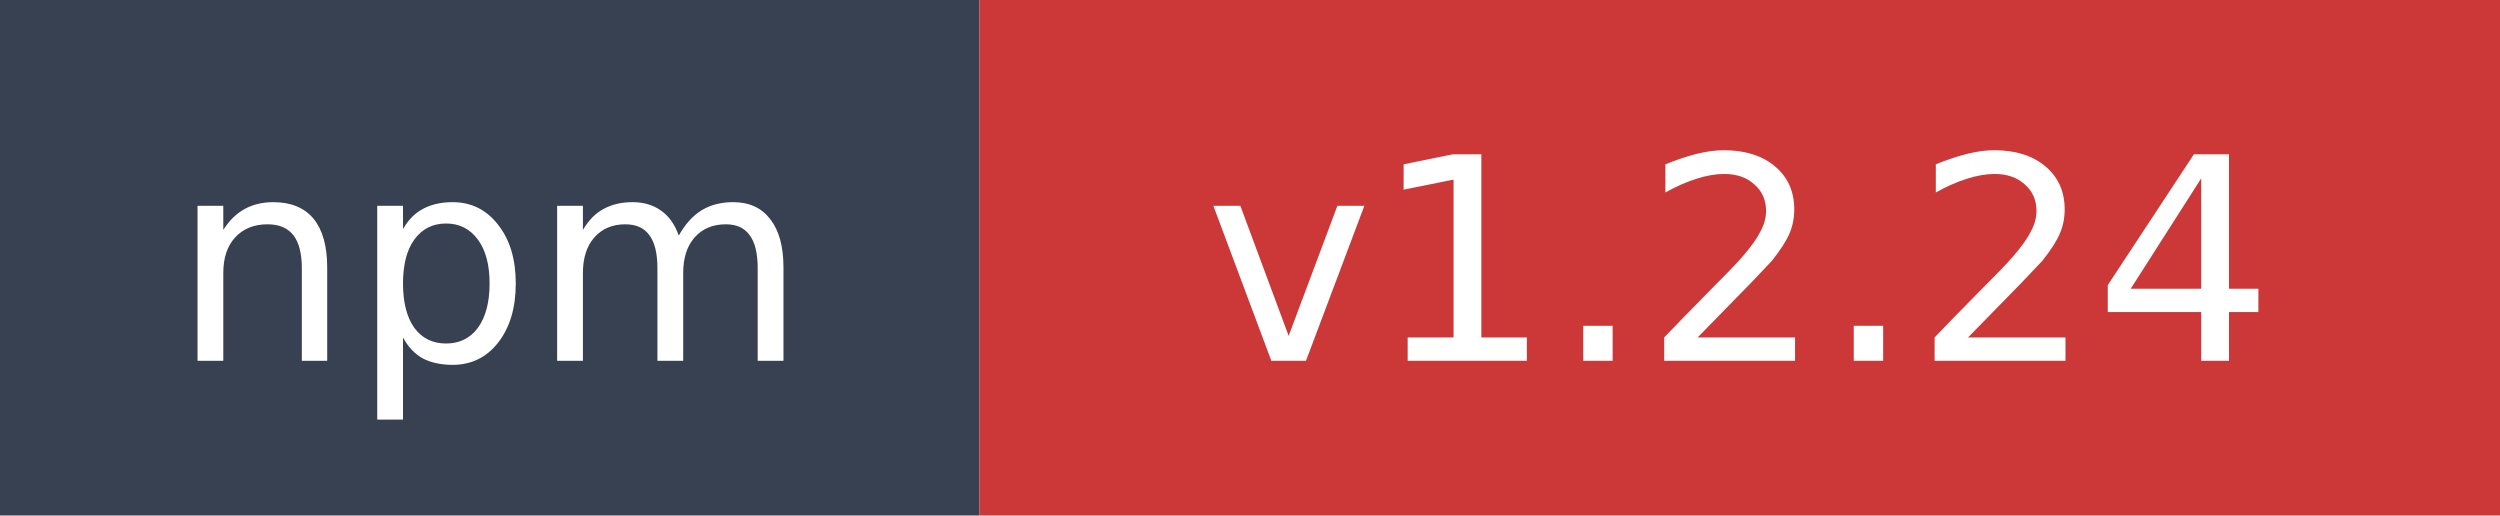
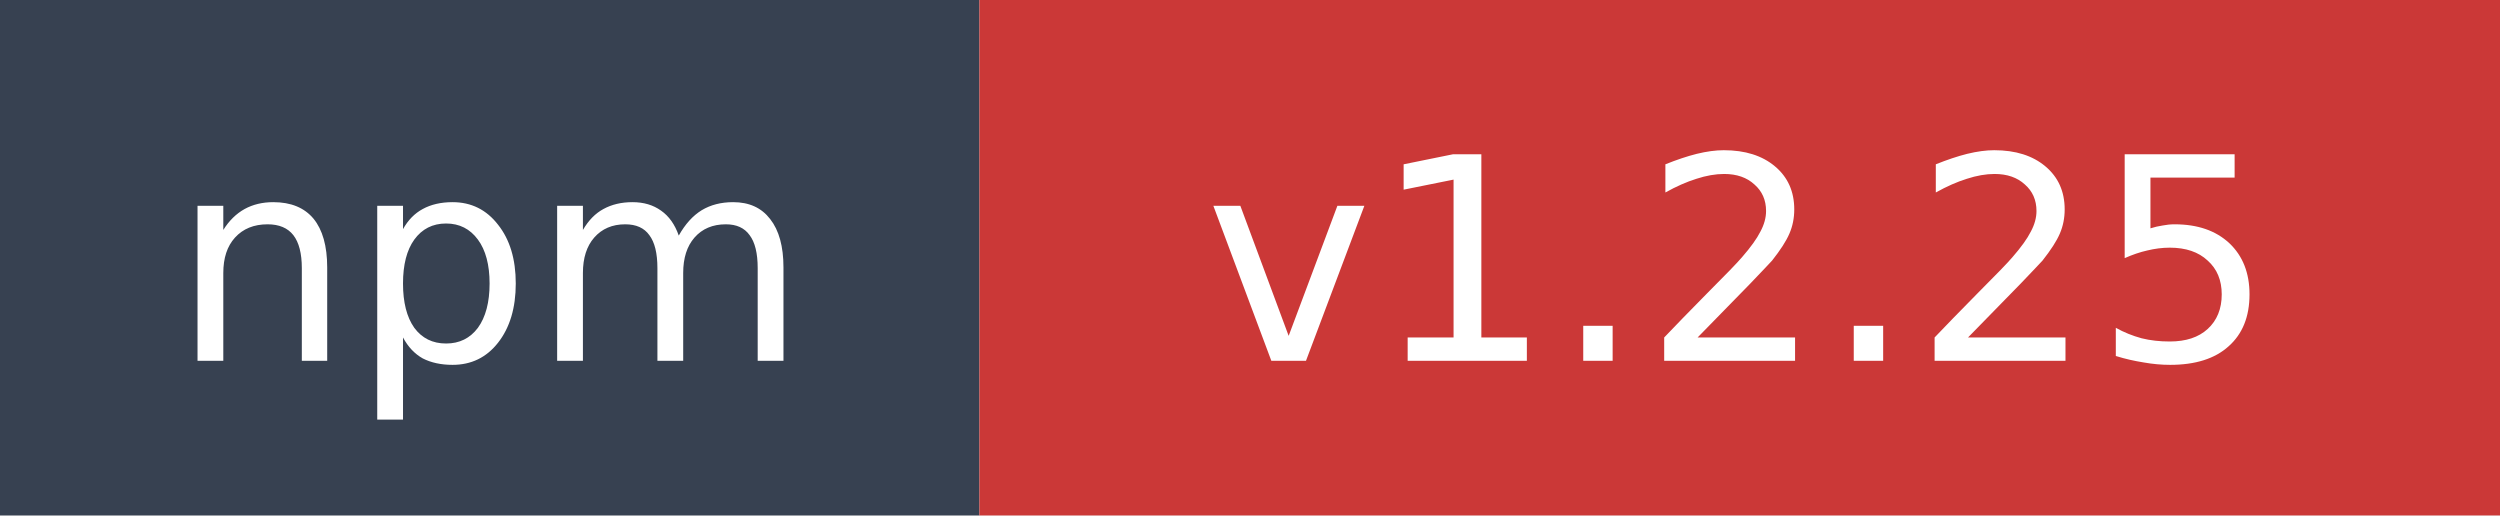
- <svg xmlns="http://www.w3.org/2000/svg" width="97" height="20" role="img" aria-label="npm: v1.2.24">
+ <svg xmlns="http://www.w3.org/2000/svg" width="97" height="20" role="img" aria-label="npm: v1.2.25">
  <rect width="38" height="20" fill="#374151" />
  <rect x="38" width="59" height="20" fill="#cb3837" />
  <text x="19" y="14" fill="#ffffff" font-family="Verdana,Geneva,DejaVu Sans,sans-serif" font-size="11" text-anchor="middle">npm</text>
-   <text x="67.5" y="14" fill="#ffffff" font-family="Verdana,Geneva,DejaVu Sans,sans-serif" font-size="11" text-anchor="middle">v1.2.24</text>
+   <text x="67.5" y="14" fill="#ffffff" font-family="Verdana,Geneva,DejaVu Sans,sans-serif" font-size="11" text-anchor="middle">v1.2.25</text>
</svg>
